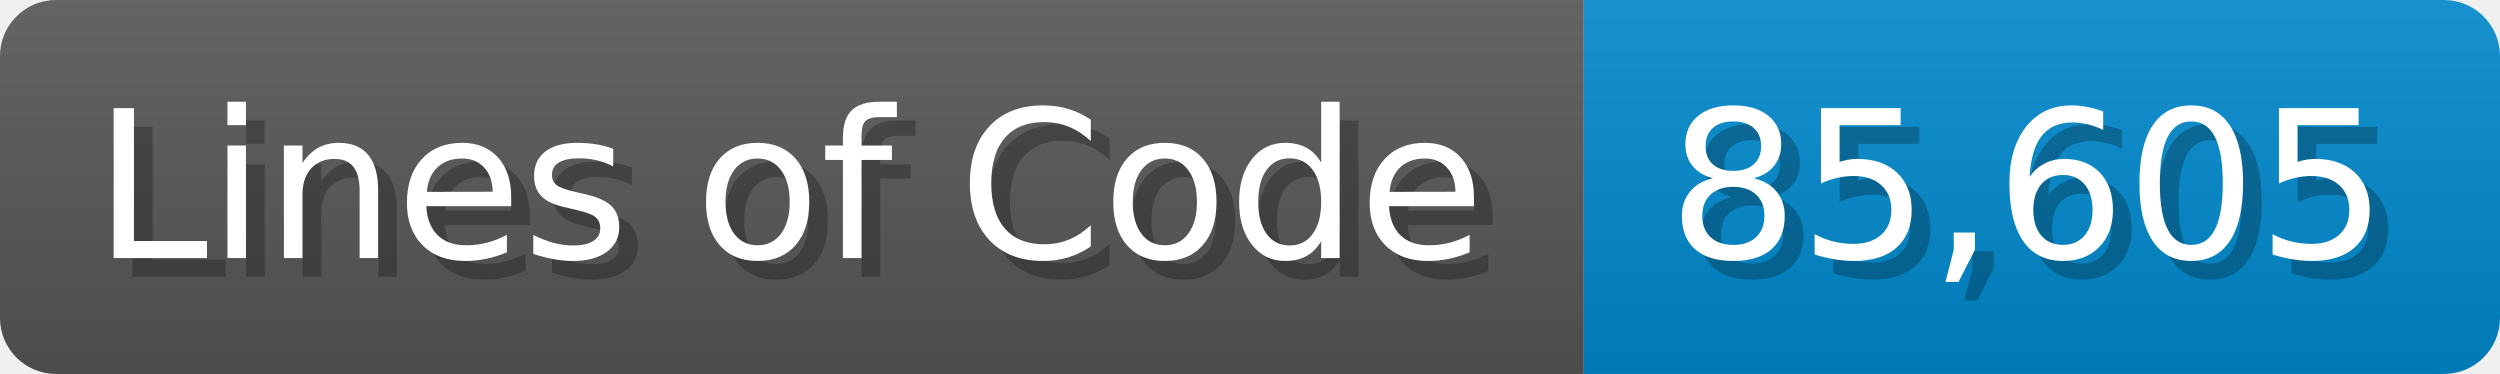
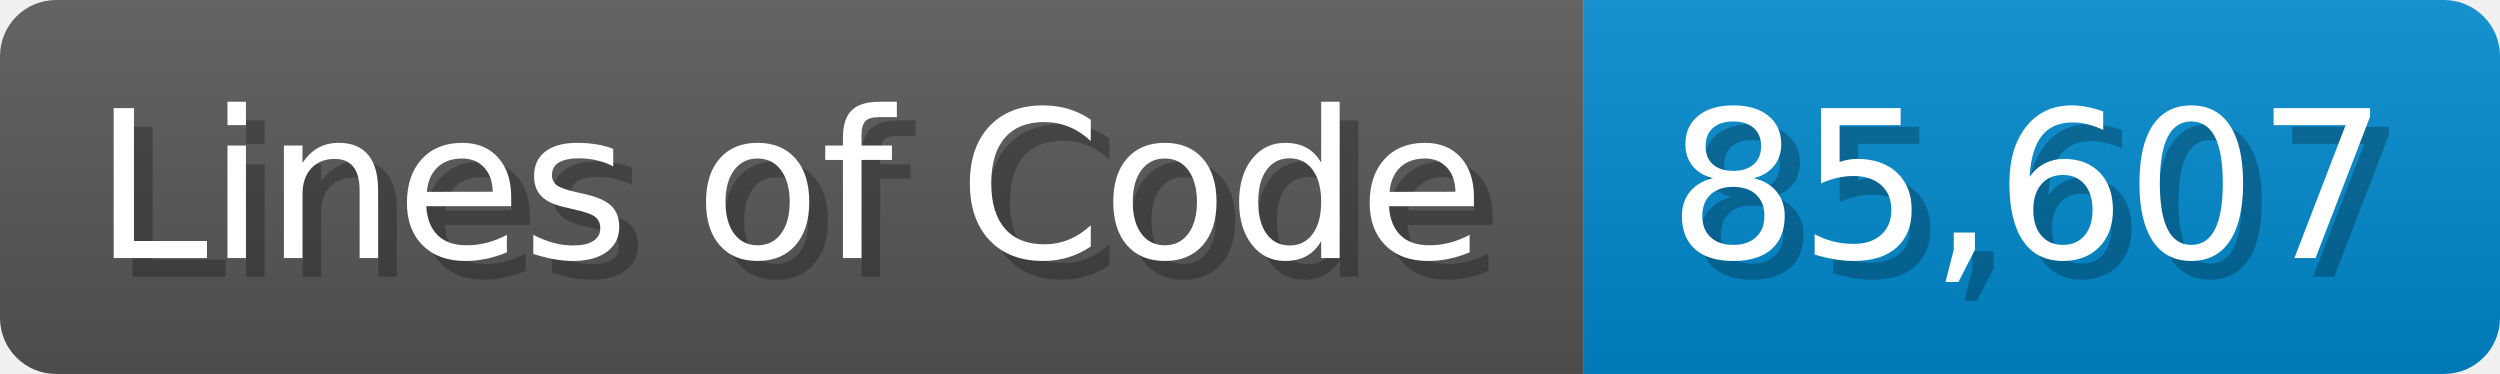
<svg xmlns="http://www.w3.org/2000/svg" width="133.7" height="20" viewBox="0 0 1337 200">
  <linearGradient id="a" x2="0" y2="100%">
    <stop offset="0" stop-opacity=".1" stop-color="#EEE" />
    <stop offset="1" stop-opacity=".1" />
  </linearGradient>
  <mask id="m">
    <rect width="1337" height="200" rx="30" fill="#FFF" />
  </mask>
  <g mask="url(#m)">
    <rect width="847" height="200" fill="#555" />
    <rect width="490" height="200" fill="#08C" x="847" />
    <rect width="1337" height="200" fill="url(#a)" />
  </g>
  <g fill="#fff" text-anchor="start" font-family="Verdana,DejaVu Sans,sans-serif" font-size="110">
    <text x="60" y="148" textLength="747" fill="#000" opacity="0.25">Lines of Code</text>
    <text x="50" y="138" textLength="747">Lines of Code</text>
-     <text x="902" y="148" textLength="390" fill="#000" opacity="0.25">85,605</text>
-     <text x="892" y="138" textLength="390">85,605</text>
+     <text x="902" y="148" textLength="390" fill="#000" opacity="0.25">85,607</text>
+     <text x="892" y="138" textLength="390">85,607</text>
  </g>
</svg>
